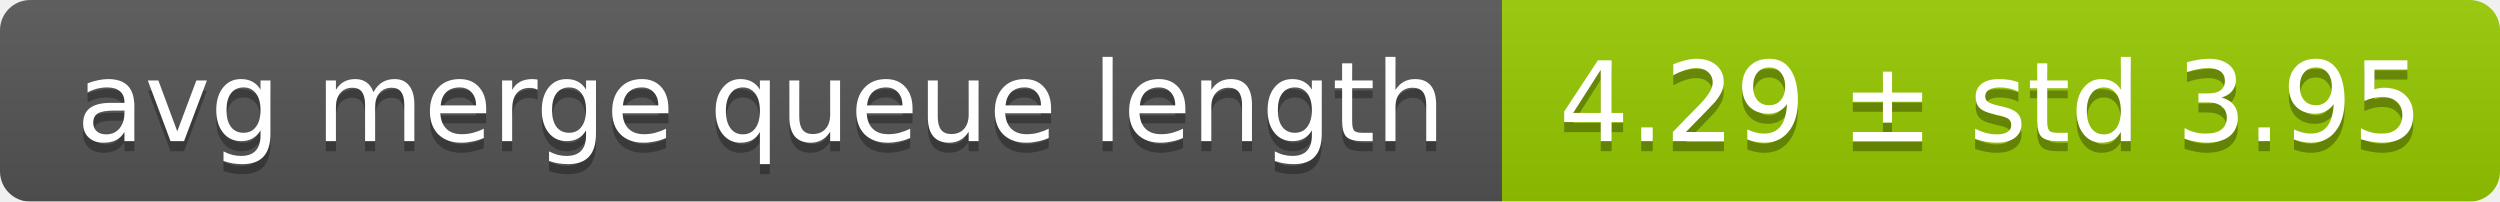
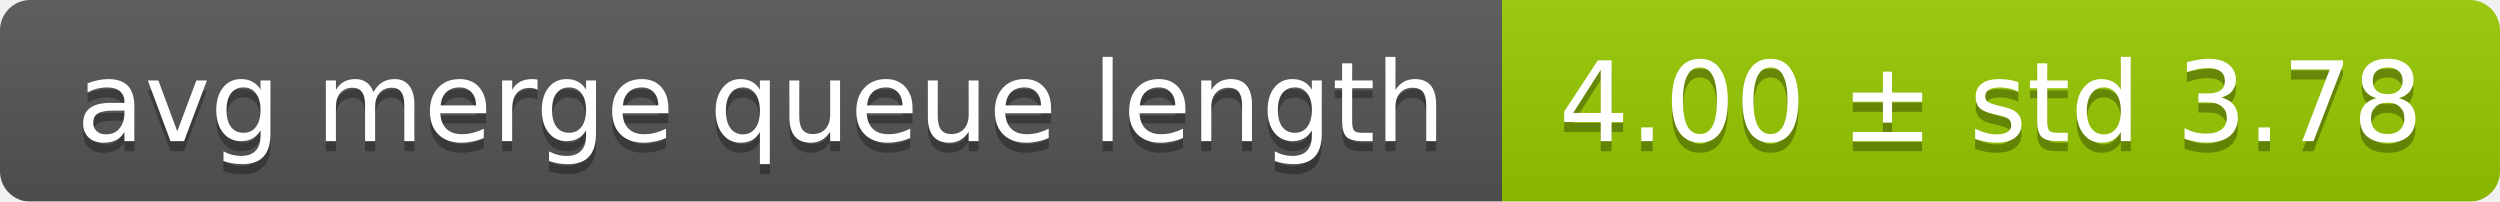
<svg xmlns="http://www.w3.org/2000/svg" width="248" height="20">
  <linearGradient id="smooth" x2="0" y2="100%">
    <stop offset="0" stop-color="#bbb" stop-opacity=".1" />
    <stop offset="1" stop-opacity=".1" />
  </linearGradient>
  <mask id="round">
    <rect width="248" height="20" rx="3" fill="#fff" />
  </mask>
  <g mask="url(#round)">
    <rect width="149" height="20" fill="#555" />
    <rect x="149" width="99" height="20" fill="#97ca00" />
    <rect width="248" height="20" fill="url(#smooth)" />
  </g>
  <g fill="#fff" text-anchor="middle" font-family="DejaVu Sans,Verdana,Geneva,sans-serif" font-size="11">
    <text x="75.5" y="15" fill="#010101" fill-opacity=".3">avg merge queue length</text>
    <text x="75.5" y="14">avg merge queue length</text>
-     <text x="197.5" y="15" fill="#010101" fill-opacity=".3">4.29 ± std 3.95</text>
-     <text x="197.5" y="14">4.29 ± std 3.95</text>
+     <text x="197.5" y="15" fill="#010101" fill-opacity=".3">4.00 ± std 3.78</text>
+     <text x="197.5" y="14">4.00 ± std 3.78</text>
  </g>
</svg>
